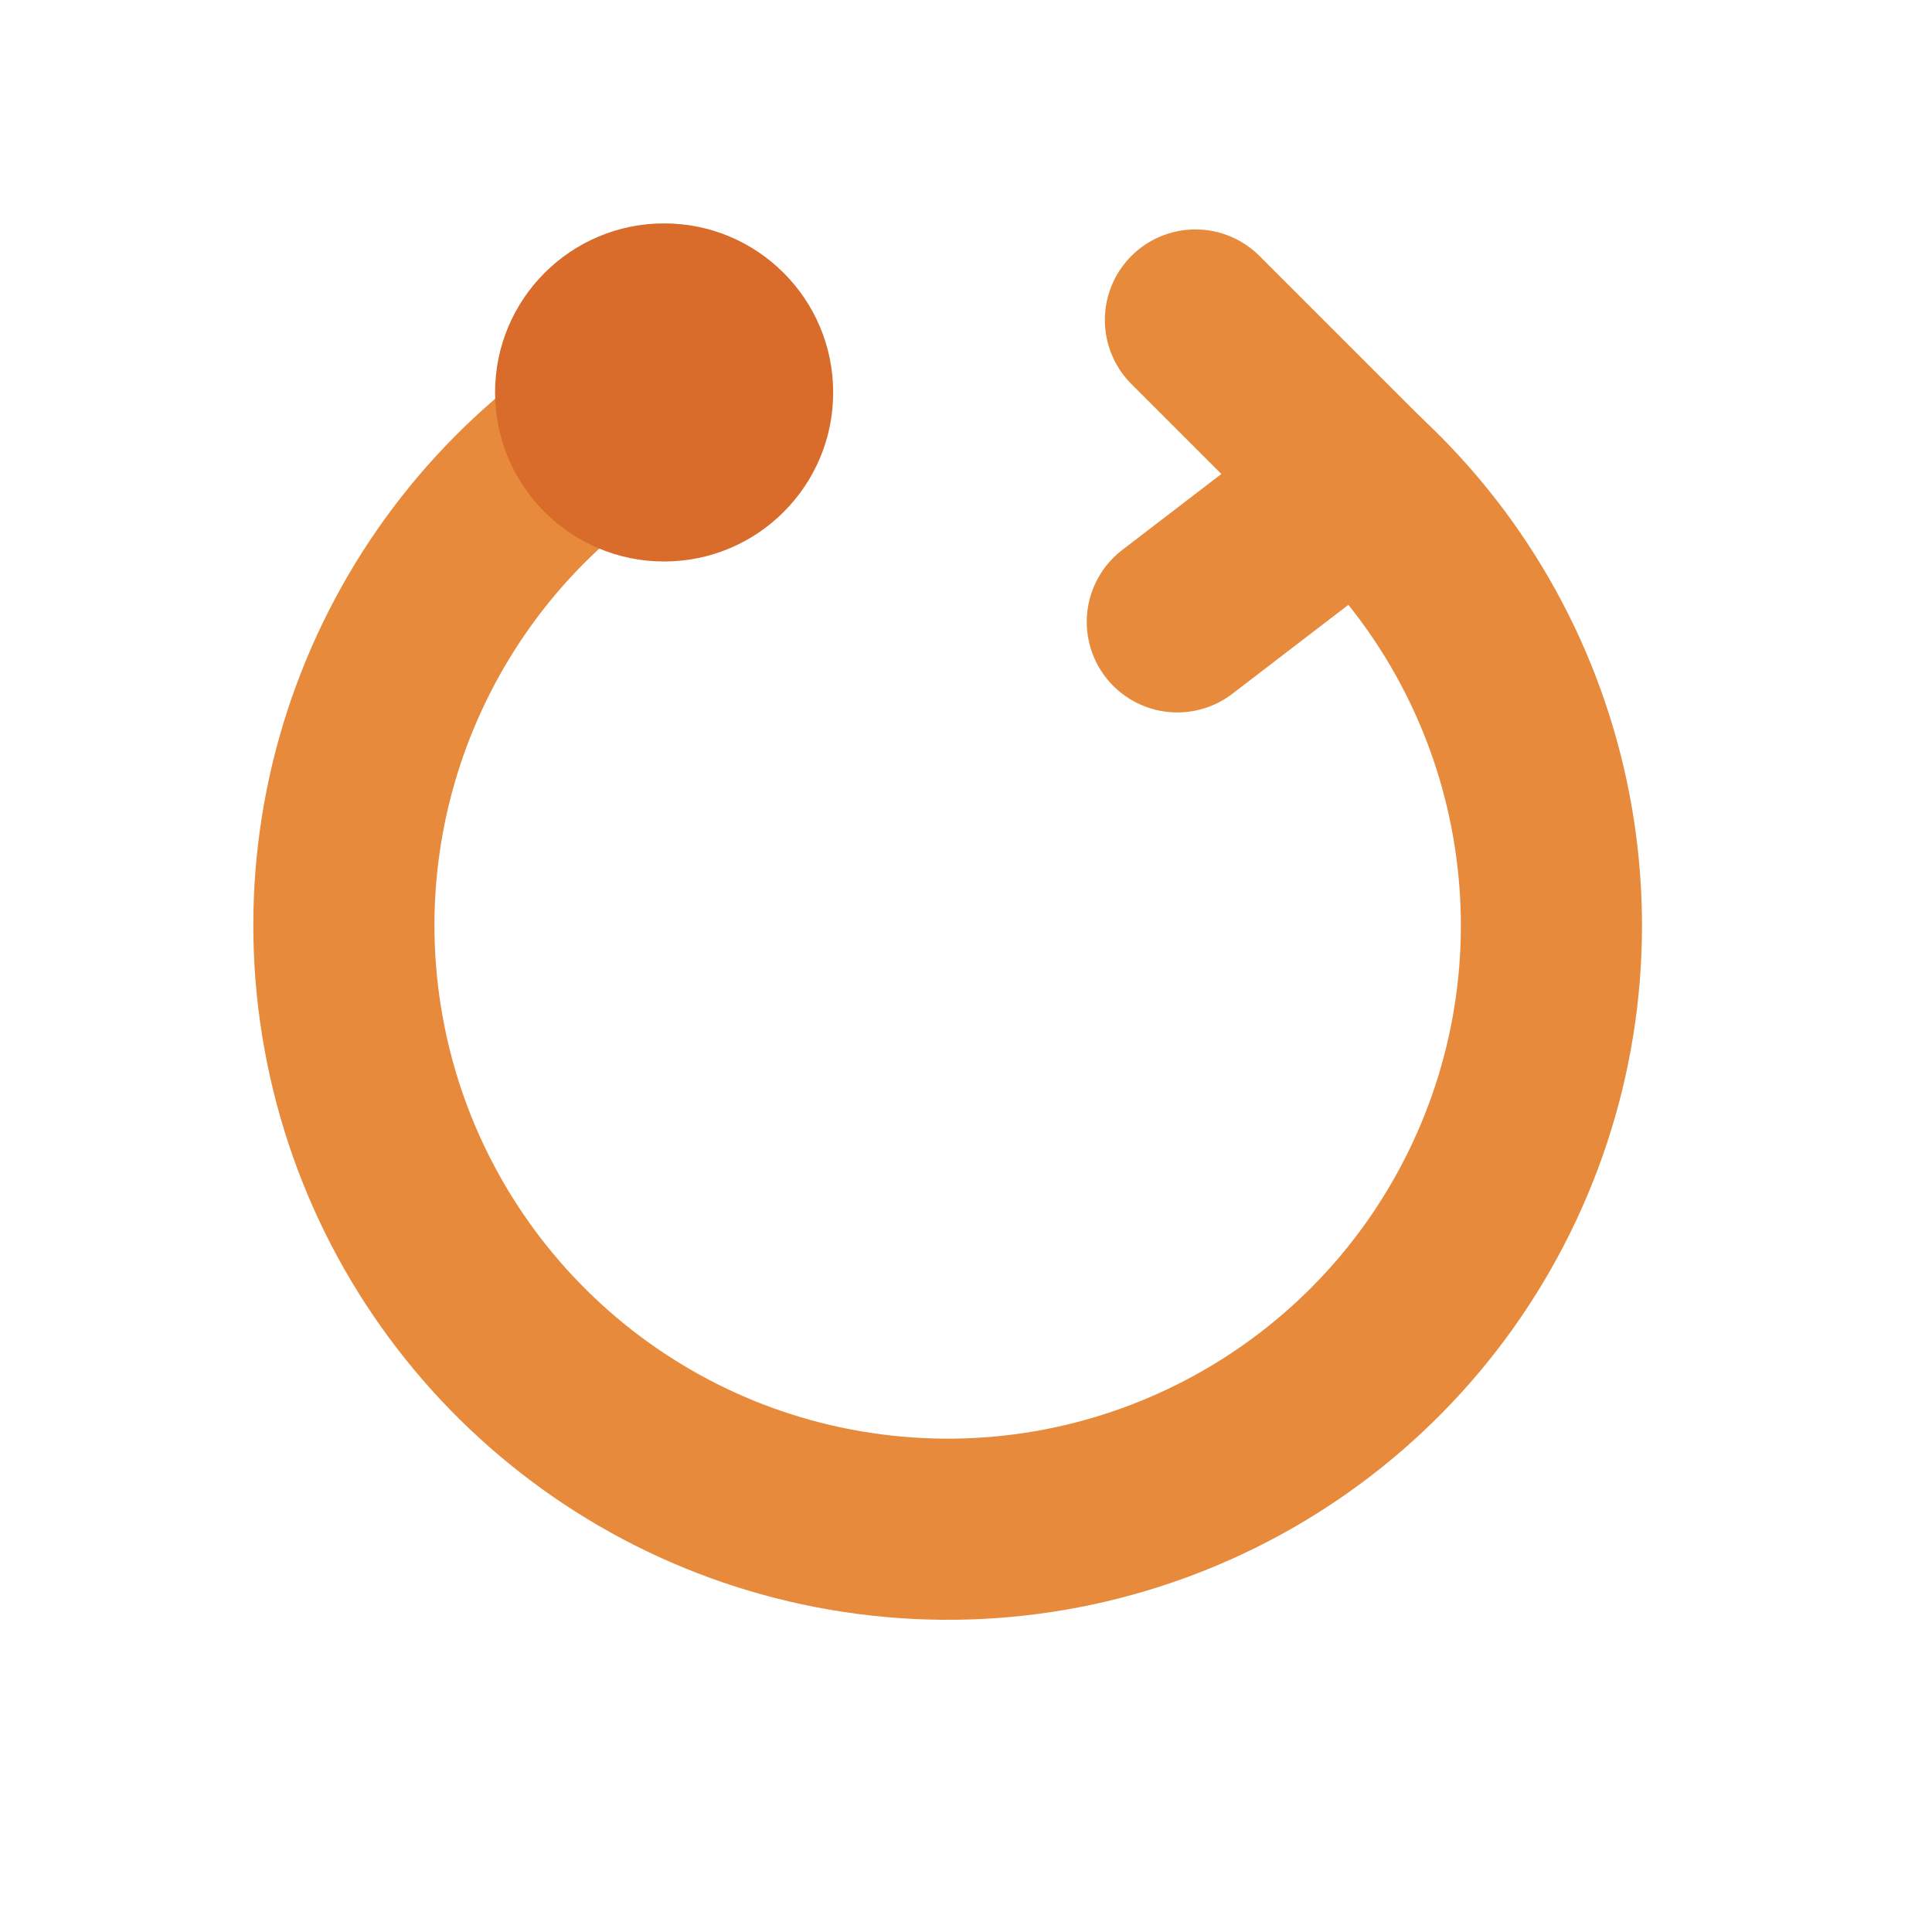
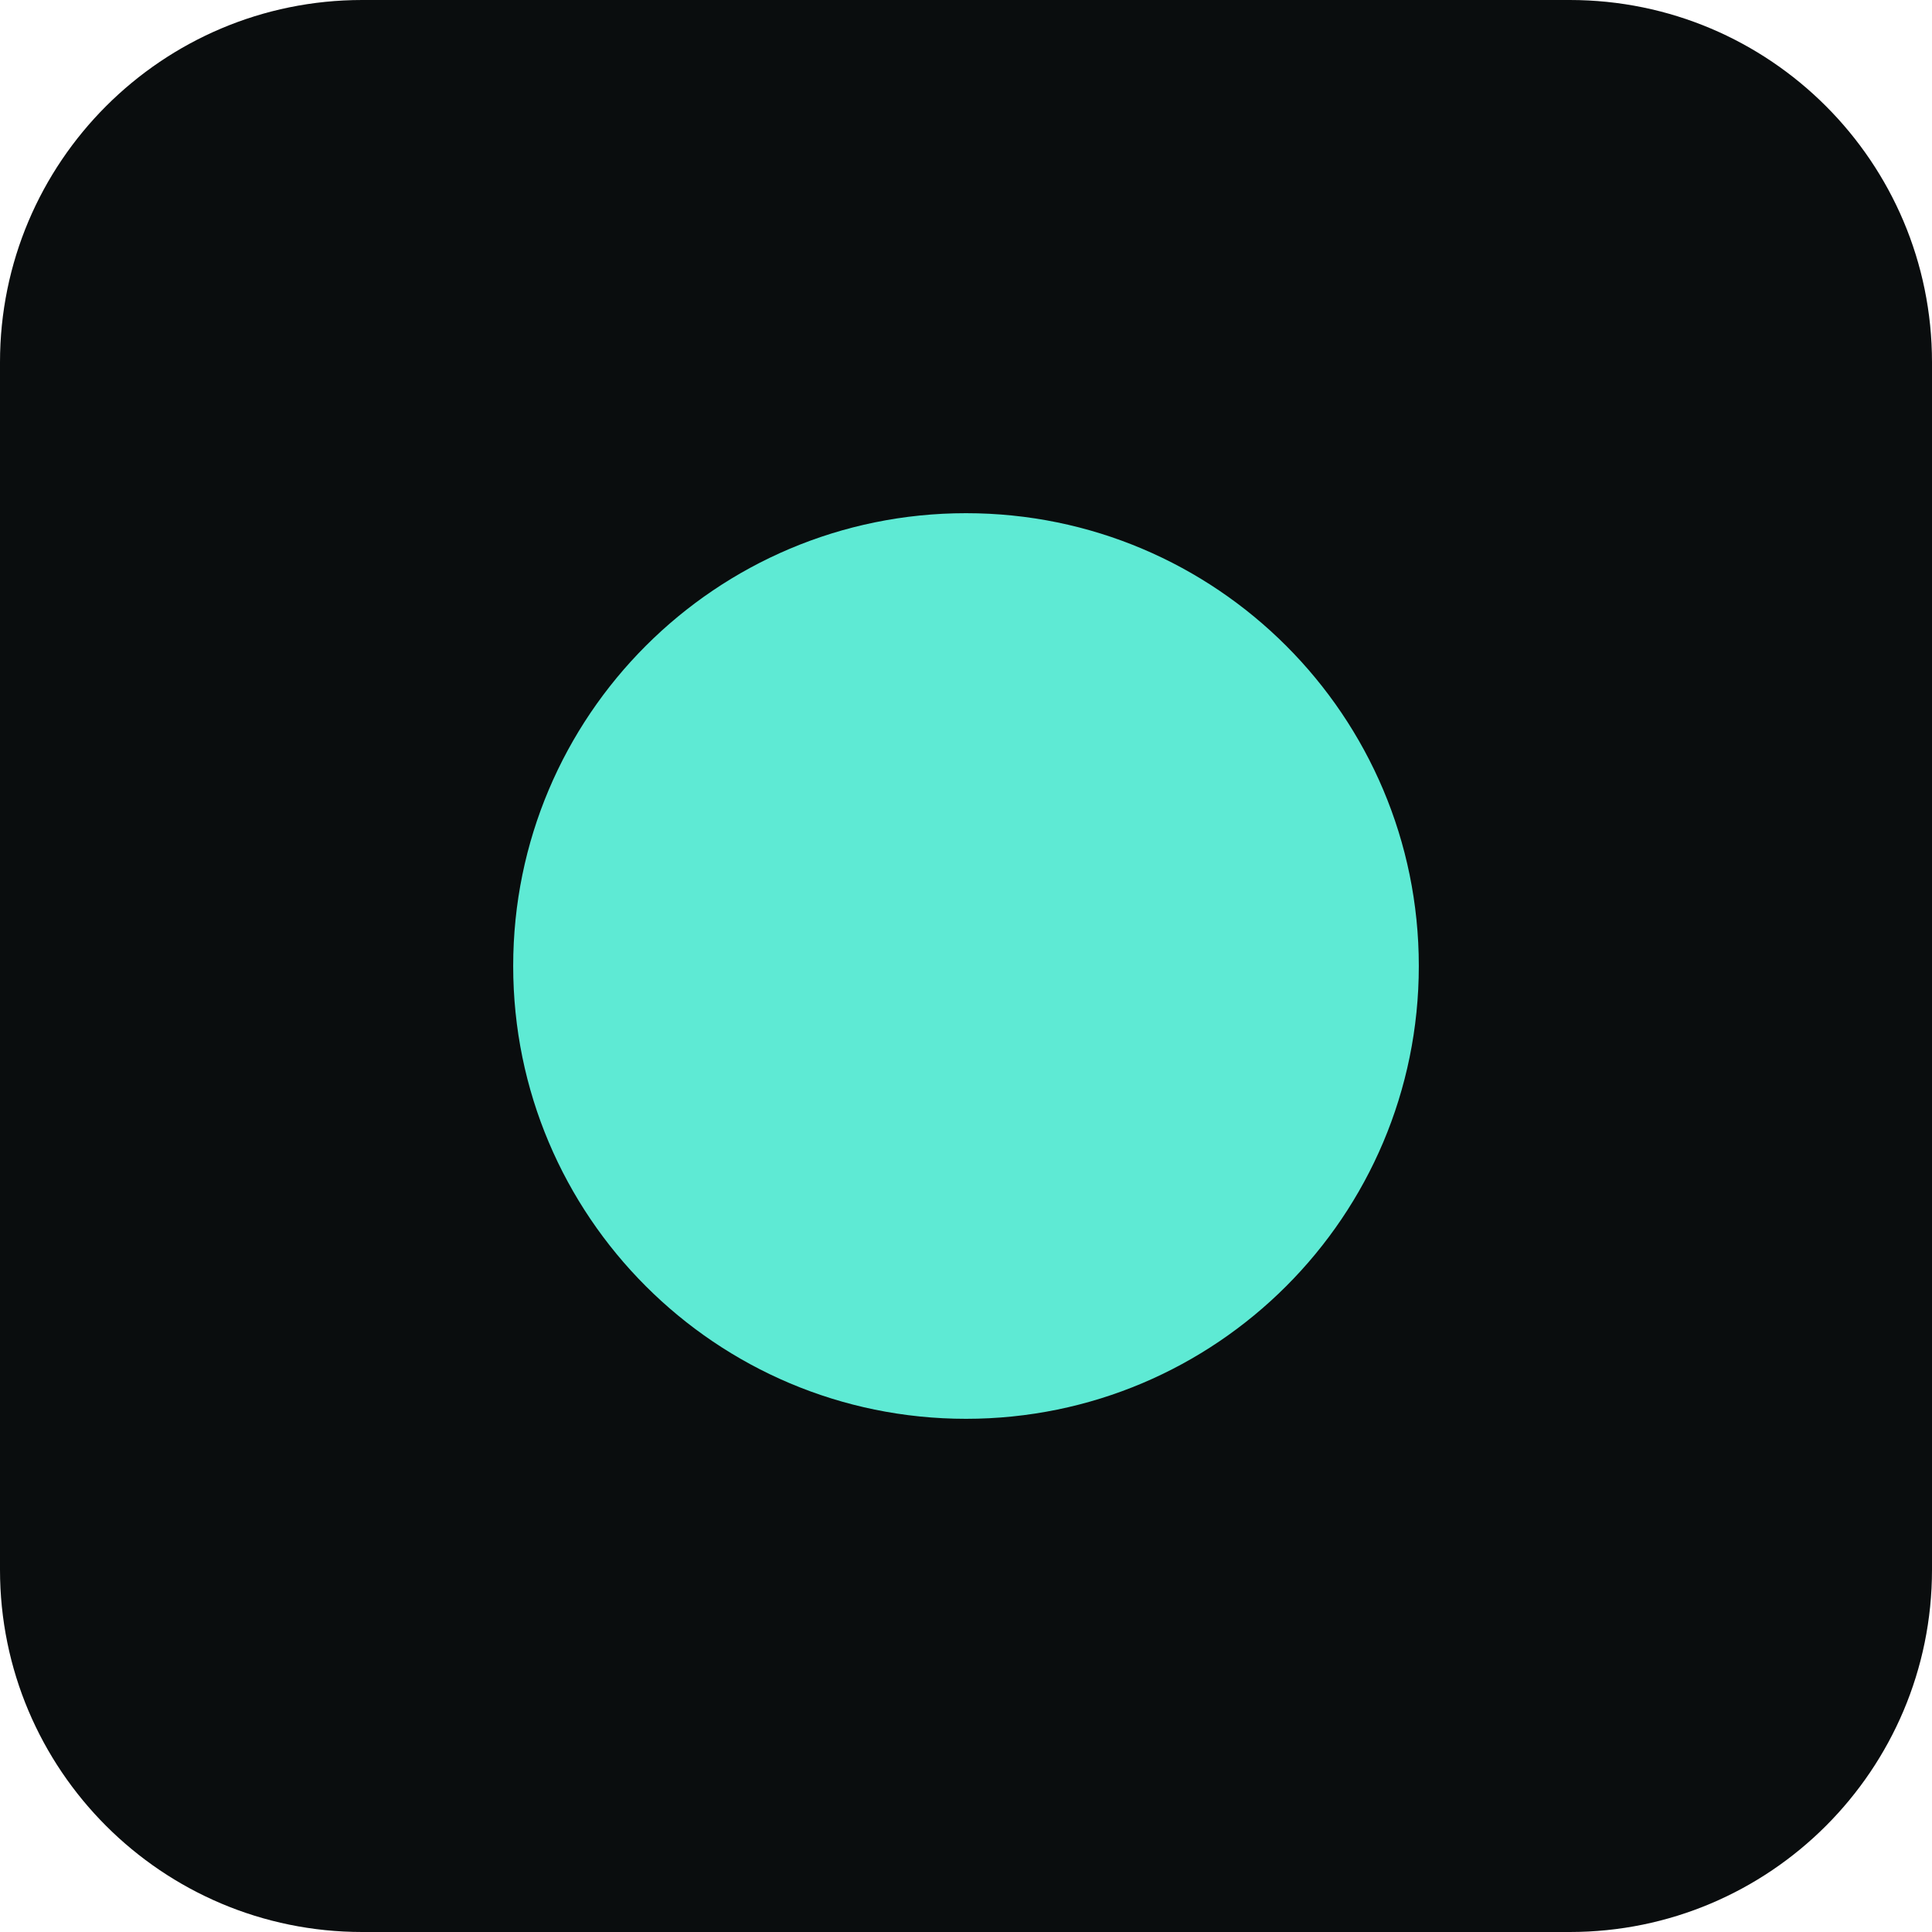
- <svg xmlns="http://www.w3.org/2000/svg" width="32" height="32" viewBox="0 0 32 32" fill="none">
-   <path d="M22.5 8 A10 10 0 1 1 11 6.5" stroke="#e78a3c" stroke-width="3" stroke-linecap="round" fill="none" />
-   <path d="M22.5 8 L19.8 5.3" stroke="#e78a3c" stroke-width="3" stroke-linecap="round" />
-   <path d="M22.5 8 L19.5 10.3" stroke="#e78a3c" stroke-width="3" stroke-linecap="round" />
-   <circle cx="11" cy="6.5" r="2.8" fill="#d96b2b" />
+ <svg xmlns="http://www.w3.org/2000/svg" viewBox="0 0 32 32" width="32" height="32">
+   <rect width="32" height="32" rx="6" fill="#0A0D0E" />
+   <circle cx="16" cy="16" r="7.5" fill="#5EEAD4" />
</svg>
